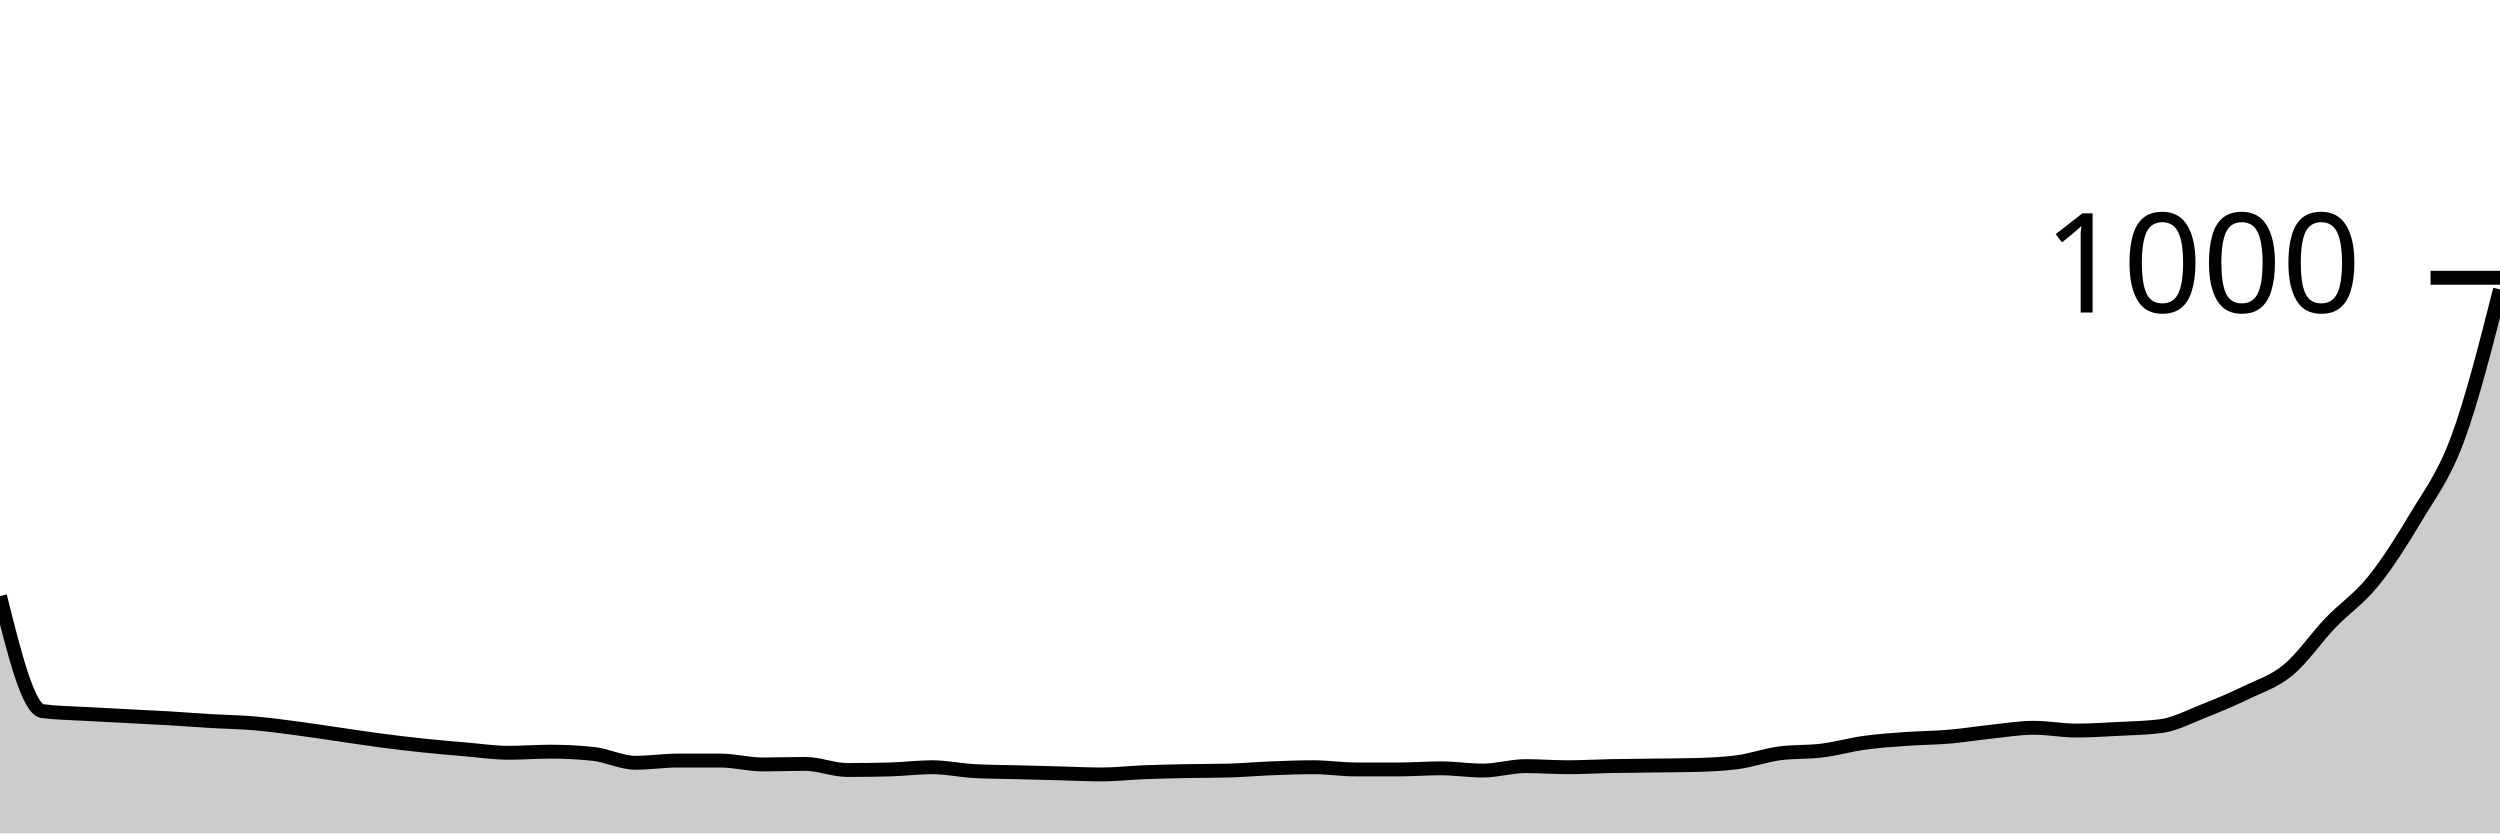
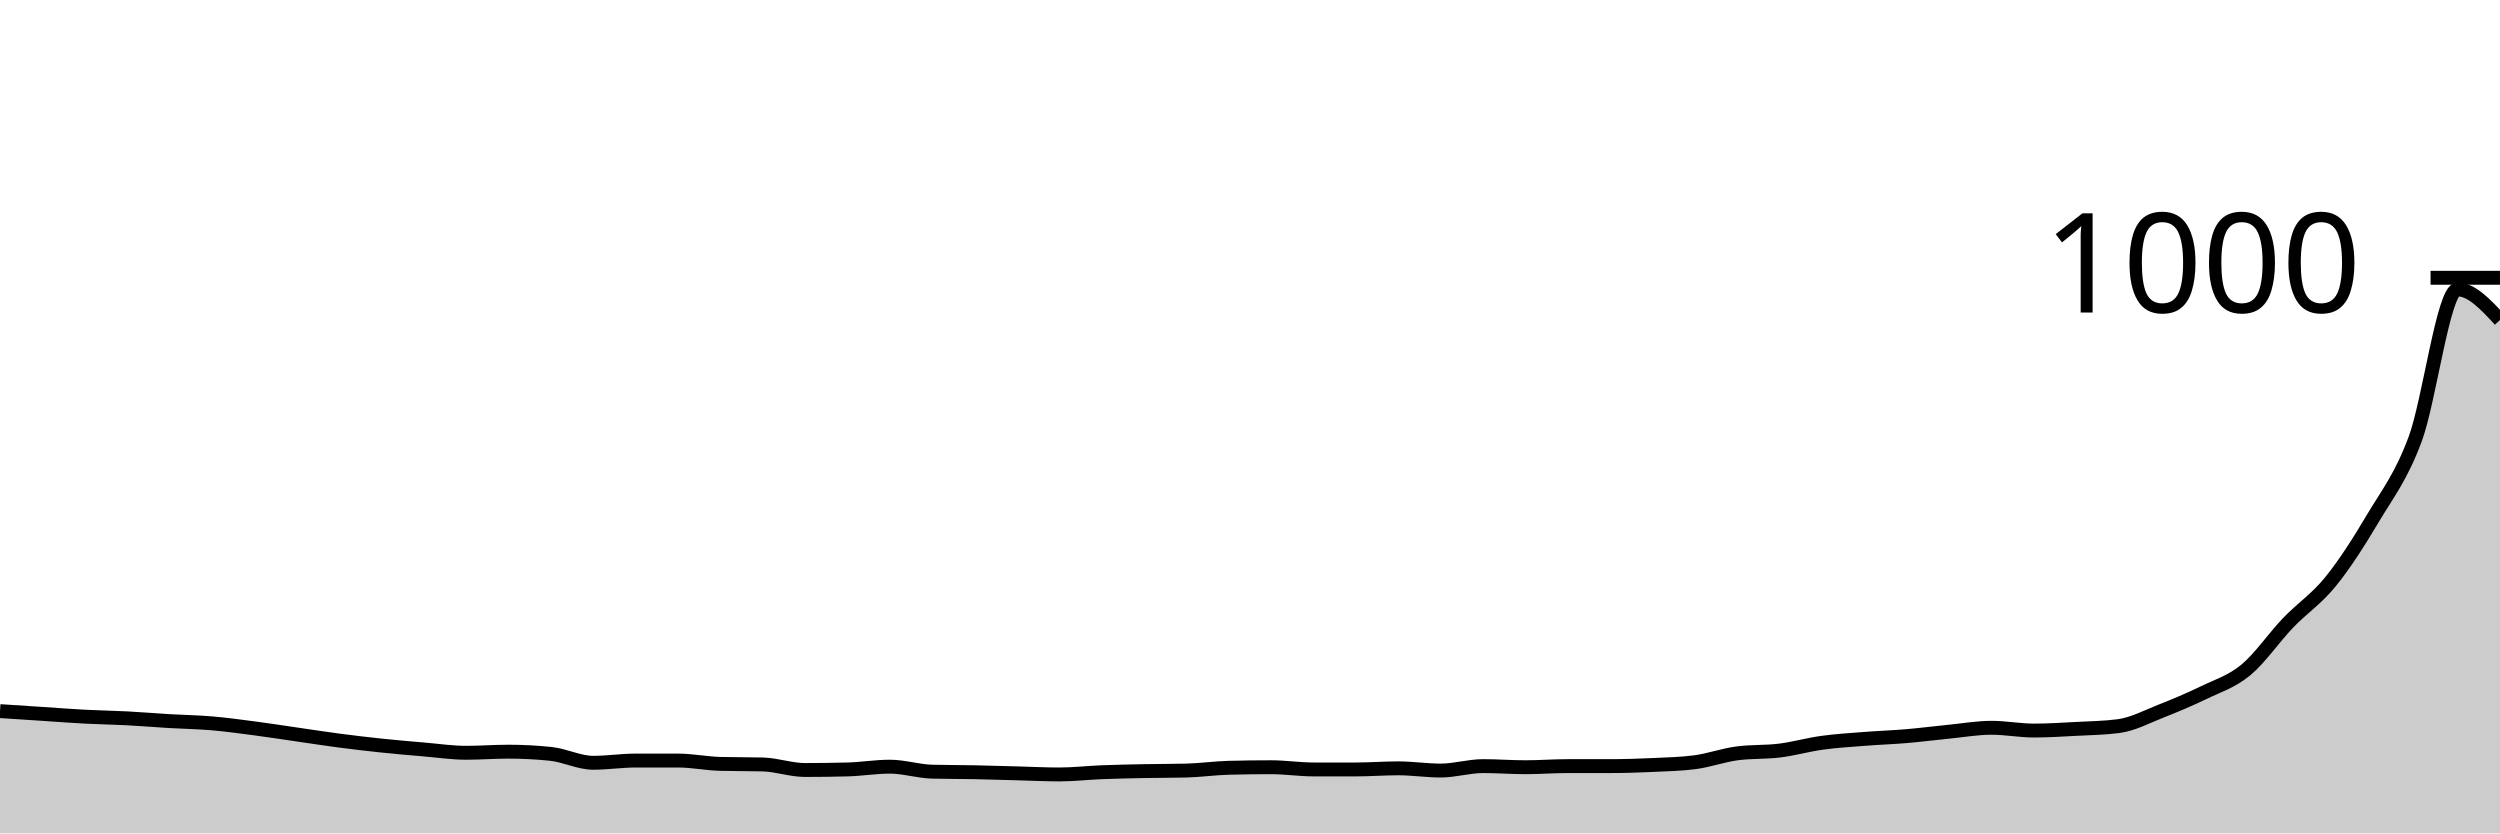
<svg xmlns="http://www.w3.org/2000/svg" viewBox="0 0 180 60">
  <g transform="translate(0,20)">
-     <path class="area" fill="rgba(0, 0, 0, 0.2)" d="M0,22.92C1.017,26.993,2.034,31.067,3.051,31.2C4.068,31.333,5.085,31.34,6.102,31.4C7.119,31.46,8.136,31.507,9.153,31.56C10.169,31.613,11.186,31.66,12.203,31.72C13.22,31.78,14.237,31.86,15.254,31.92C16.271,31.98,17.288,31.993,18.305,32.08C19.322,32.167,20.339,32.307,21.356,32.44C22.373,32.573,23.39,32.733,24.407,32.88C25.424,33.027,26.441,33.187,27.458,33.32C28.475,33.453,29.492,33.573,30.508,33.68C31.525,33.787,32.542,33.873,33.559,33.96C34.576,34.047,35.593,34.2,36.61,34.2C37.627,34.2,38.644,34.12,39.661,34.12C40.678,34.12,41.695,34.173,42.712,34.28C43.729,34.387,44.746,34.92,45.763,34.92C46.78,34.92,47.797,34.76,48.814,34.76C49.831,34.76,50.847,34.76,51.864,34.76C52.881,34.76,53.898,35.04,54.915,35.04C55.932,35.04,56.949,35,57.966,35C58.983,35,60,35.44,61.017,35.44C62.034,35.44,63.051,35.427,64.068,35.4C65.085,35.373,66.102,35.24,67.119,35.24C68.136,35.24,69.153,35.467,70.169,35.52C71.186,35.573,72.203,35.573,73.22,35.6C74.237,35.627,75.254,35.653,76.271,35.68C77.288,35.707,78.305,35.76,79.322,35.76C80.339,35.76,81.356,35.64,82.373,35.6C83.39,35.56,84.407,35.54,85.424,35.52C86.441,35.5,87.458,35.507,88.475,35.48C89.492,35.453,90.508,35.36,91.525,35.32C92.542,35.28,93.559,35.24,94.576,35.24C95.593,35.24,96.61,35.4,97.627,35.4C98.644,35.4,99.661,35.4,100.678,35.4C101.695,35.4,102.712,35.32,103.729,35.32C104.746,35.32,105.763,35.48,106.78,35.48C107.797,35.48,108.814,35.16,109.831,35.16C110.847,35.16,111.864,35.24,112.881,35.24C113.898,35.24,114.915,35.18,115.932,35.16C116.949,35.14,117.966,35.133,118.983,35.12C120,35.107,121.017,35.107,122.034,35.08C123.051,35.053,124.068,35.013,125.085,34.88C126.102,34.747,127.119,34.373,128.136,34.24C129.153,34.107,130.169,34.167,131.186,34.04C132.203,33.913,133.22,33.62,134.237,33.48C135.254,33.34,136.271,33.273,137.288,33.2C138.305,33.127,139.322,33.127,140.339,33.04C141.356,32.953,142.373,32.787,143.39,32.68C144.407,32.573,145.424,32.4,146.441,32.4C147.458,32.4,148.475,32.6,149.492,32.6C150.508,32.6,151.525,32.533,152.542,32.48C153.559,32.427,154.576,32.413,155.593,32.28C156.61,32.147,157.627,31.6,158.644,31.2C159.661,30.8,160.678,30.373,161.695,29.88C162.712,29.387,163.729,29.08,164.746,28.24C165.763,27.4,166.78,25.9,167.797,24.84C168.814,23.78,169.831,23.133,170.847,21.88C171.864,20.627,172.881,19.033,173.898,17.32C174.915,15.607,175.932,14.347,176.949,11.6C177.966,8.853,178.983,4.847,180,0.84L180,40C178.983,40,177.966,40,176.949,40C175.932,40,174.915,40,173.898,40C172.881,40,171.864,40,170.847,40C169.831,40,168.814,40,167.797,40C166.78,40,165.763,40,164.746,40C163.729,40,162.712,40,161.695,40C160.678,40,159.661,40,158.644,40C157.627,40,156.61,40,155.593,40C154.576,40,153.559,40,152.542,40C151.525,40,150.508,40,149.492,40C148.475,40,147.458,40,146.441,40C145.424,40,144.407,40,143.39,40C142.373,40,141.356,40,140.339,40C139.322,40,138.305,40,137.288,40C136.271,40,135.254,40,134.237,40C133.22,40,132.203,40,131.186,40C130.169,40,129.153,40,128.136,40C127.119,40,126.102,40,125.085,40C124.068,40,123.051,40,122.034,40C121.017,40,120,40,118.983,40C117.966,40,116.949,40,115.932,40C114.915,40,113.898,40,112.881,40C111.864,40,110.847,40,109.831,40C108.814,40,107.797,40,106.78,40C105.763,40,104.746,40,103.729,40C102.712,40,101.695,40,100.678,40C99.661,40,98.644,40,97.627,40C96.61,40,95.593,40,94.576,40C93.559,40,92.542,40,91.525,40C90.508,40,89.492,40,88.475,40C87.458,40,86.441,40,85.424,40C84.407,40,83.39,40,82.373,40C81.356,40,80.339,40,79.322,40C78.305,40,77.288,40,76.271,40C75.254,40,74.237,40,73.22,40C72.203,40,71.186,40,70.169,40C69.153,40,68.136,40,67.119,40C66.102,40,65.085,40,64.068,40C63.051,40,62.034,40,61.017,40C60,40,58.983,40,57.966,40C56.949,40,55.932,40,54.915,40C53.898,40,52.881,40,51.864,40C50.847,40,49.831,40,48.814,40C47.797,40,46.78,40,45.763,40C44.746,40,43.729,40,42.712,40C41.695,40,40.678,40,39.661,40C38.644,40,37.627,40,36.61,40C35.593,40,34.576,40,33.559,40C32.542,40,31.525,40,30.508,40C29.492,40,28.475,40,27.458,40C26.441,40,25.424,40,24.407,40C23.39,40,22.373,40,21.356,40C20.339,40,19.322,40,18.305,40C17.288,40,16.271,40,15.254,40C14.237,40,13.22,40,12.203,40C11.186,40,10.169,40,9.153,40C8.136,40,7.119,40,6.102,40C5.085,40,4.068,40,3.051,40C2.034,40,1.017,40,0,40Z" />
-     <path class="line" stroke="black" fill="none" d="M0,22.92C1.017,26.993,2.034,31.067,3.051,31.2C4.068,31.333,5.085,31.34,6.102,31.4C7.119,31.46,8.136,31.507,9.153,31.56C10.169,31.613,11.186,31.66,12.203,31.72C13.22,31.78,14.237,31.86,15.254,31.92C16.271,31.98,17.288,31.993,18.305,32.08C19.322,32.167,20.339,32.307,21.356,32.44C22.373,32.573,23.39,32.733,24.407,32.88C25.424,33.027,26.441,33.187,27.458,33.32C28.475,33.453,29.492,33.573,30.508,33.68C31.525,33.787,32.542,33.873,33.559,33.96C34.576,34.047,35.593,34.2,36.61,34.2C37.627,34.2,38.644,34.12,39.661,34.12C40.678,34.12,41.695,34.173,42.712,34.28C43.729,34.387,44.746,34.92,45.763,34.92C46.78,34.92,47.797,34.76,48.814,34.76C49.831,34.76,50.847,34.76,51.864,34.76C52.881,34.76,53.898,35.04,54.915,35.04C55.932,35.04,56.949,35,57.966,35C58.983,35,60,35.44,61.017,35.44C62.034,35.44,63.051,35.427,64.068,35.4C65.085,35.373,66.102,35.24,67.119,35.24C68.136,35.24,69.153,35.467,70.169,35.52C71.186,35.573,72.203,35.573,73.22,35.6C74.237,35.627,75.254,35.653,76.271,35.68C77.288,35.707,78.305,35.76,79.322,35.76C80.339,35.76,81.356,35.64,82.373,35.6C83.39,35.56,84.407,35.54,85.424,35.52C86.441,35.5,87.458,35.507,88.475,35.48C89.492,35.453,90.508,35.36,91.525,35.32C92.542,35.28,93.559,35.24,94.576,35.24C95.593,35.24,96.61,35.4,97.627,35.4C98.644,35.4,99.661,35.4,100.678,35.4C101.695,35.4,102.712,35.32,103.729,35.32C104.746,35.32,105.763,35.48,106.78,35.48C107.797,35.48,108.814,35.16,109.831,35.16C110.847,35.16,111.864,35.24,112.881,35.24C113.898,35.24,114.915,35.18,115.932,35.16C116.949,35.14,117.966,35.133,118.983,35.12C120,35.107,121.017,35.107,122.034,35.08C123.051,35.053,124.068,35.013,125.085,34.88C126.102,34.747,127.119,34.373,128.136,34.24C129.153,34.107,130.169,34.167,131.186,34.04C132.203,33.913,133.22,33.62,134.237,33.48C135.254,33.34,136.271,33.273,137.288,33.2C138.305,33.127,139.322,33.127,140.339,33.04C141.356,32.953,142.373,32.787,143.39,32.68C144.407,32.573,145.424,32.4,146.441,32.4C147.458,32.4,148.475,32.6,149.492,32.6C150.508,32.6,151.525,32.533,152.542,32.48C153.559,32.427,154.576,32.413,155.593,32.28C156.61,32.147,157.627,31.6,158.644,31.2C159.661,30.8,160.678,30.373,161.695,29.88C162.712,29.387,163.729,29.08,164.746,28.24C165.763,27.4,166.78,25.9,167.797,24.84C168.814,23.78,169.831,23.133,170.847,21.88C171.864,20.627,172.881,19.033,173.898,17.32C174.915,15.607,175.932,14.347,176.949,11.6C177.966,8.853,178.983,4.847,180,0.84" />
+     <path class="area" fill="rgba(0, 0, 0, 0.2)" d="M0,31.2C1.017,31.267,2.034,31.333,3.051,31.4C4.068,31.467,5.085,31.547,6.102,31.6C7.119,31.653,8.136,31.667,9.153,31.72C10.169,31.773,11.186,31.86,12.203,31.92C13.22,31.98,14.237,31.993,15.254,32.08C16.271,32.167,17.288,32.307,18.305,32.44C19.322,32.573,20.339,32.733,21.356,32.88C22.373,33.027,23.39,33.187,24.407,33.32C25.424,33.453,26.441,33.573,27.458,33.68C28.475,33.787,29.492,33.873,30.508,33.96C31.525,34.047,32.542,34.2,33.559,34.2C34.576,34.2,35.593,34.12,36.61,34.12C37.627,34.12,38.644,34.173,39.661,34.28C40.678,34.387,41.695,34.92,42.712,34.92C43.729,34.92,44.746,34.76,45.763,34.76C46.78,34.76,47.797,34.76,48.814,34.76C49.831,34.76,50.847,34.973,51.864,35C52.881,35.027,53.898,35.013,54.915,35.04C55.932,35.067,56.949,35.44,57.966,35.44C58.983,35.44,60,35.427,61.017,35.4C62.034,35.373,63.051,35.2,64.068,35.2C65.085,35.2,66.102,35.533,67.119,35.56C68.136,35.587,69.153,35.58,70.169,35.6C71.186,35.62,72.203,35.653,73.22,35.68C74.237,35.707,75.254,35.76,76.271,35.76C77.288,35.76,78.305,35.64,79.322,35.6C80.339,35.56,81.356,35.54,82.373,35.52C83.39,35.5,84.407,35.507,85.424,35.48C86.441,35.453,87.458,35.307,88.475,35.28C89.492,35.253,90.508,35.24,91.525,35.24C92.542,35.24,93.559,35.4,94.576,35.4C95.593,35.4,96.61,35.4,97.627,35.4C98.644,35.4,99.661,35.32,100.678,35.32C101.695,35.32,102.712,35.48,103.729,35.48C104.746,35.48,105.763,35.16,106.78,35.16C107.797,35.16,108.814,35.24,109.831,35.24C110.847,35.24,111.864,35.16,112.881,35.16C113.898,35.16,114.915,35.16,115.932,35.16C116.949,35.16,117.966,35.127,118.983,35.08C120,35.033,121.017,35.013,122.034,34.88C123.051,34.747,124.068,34.373,125.085,34.24C126.102,34.107,127.119,34.167,128.136,34.04C129.153,33.913,130.169,33.62,131.186,33.48C132.203,33.34,133.22,33.28,134.237,33.2C135.254,33.12,136.271,33.087,137.288,33C138.305,32.913,139.322,32.78,140.339,32.68C141.356,32.58,142.373,32.4,143.39,32.4C144.407,32.4,145.424,32.6,146.441,32.6C147.458,32.6,148.475,32.533,149.492,32.48C150.508,32.427,151.525,32.413,152.542,32.28C153.559,32.147,154.576,31.6,155.593,31.2C156.61,30.8,157.627,30.373,158.644,29.88C159.661,29.387,160.678,29.08,161.695,28.24C162.712,27.4,163.729,25.9,164.746,24.84C165.763,23.78,166.78,23.133,167.797,21.88C168.814,20.627,169.831,19.033,170.847,17.32C171.864,15.607,172.881,14.347,173.898,11.6C174.915,8.853,175.932,0.84,176.949,0.84C177.966,0.84,178.983,1.94,180,3.04L180,40C178.983,40,177.966,40,176.949,40C175.932,40,174.915,40,173.898,40C172.881,40,171.864,40,170.847,40C169.831,40,168.814,40,167.797,40C166.78,40,165.763,40,164.746,40C163.729,40,162.712,40,161.695,40C160.678,40,159.661,40,158.644,40C157.627,40,156.61,40,155.593,40C154.576,40,153.559,40,152.542,40C151.525,40,150.508,40,149.492,40C148.475,40,147.458,40,146.441,40C145.424,40,144.407,40,143.39,40C142.373,40,141.356,40,140.339,40C139.322,40,138.305,40,137.288,40C136.271,40,135.254,40,134.237,40C133.22,40,132.203,40,131.186,40C130.169,40,129.153,40,128.136,40C127.119,40,126.102,40,125.085,40C124.068,40,123.051,40,122.034,40C121.017,40,120,40,118.983,40C117.966,40,116.949,40,115.932,40C114.915,40,113.898,40,112.881,40C111.864,40,110.847,40,109.831,40C108.814,40,107.797,40,106.78,40C105.763,40,104.746,40,103.729,40C102.712,40,101.695,40,100.678,40C99.661,40,98.644,40,97.627,40C96.61,40,95.593,40,94.576,40C93.559,40,92.542,40,91.525,40C90.508,40,89.492,40,88.475,40C87.458,40,86.441,40,85.424,40C84.407,40,83.39,40,82.373,40C81.356,40,80.339,40,79.322,40C78.305,40,77.288,40,76.271,40C75.254,40,74.237,40,73.22,40C72.203,40,71.186,40,70.169,40C69.153,40,68.136,40,67.119,40C66.102,40,65.085,40,64.068,40C63.051,40,62.034,40,61.017,40C60,40,58.983,40,57.966,40C56.949,40,55.932,40,54.915,40C53.898,40,52.881,40,51.864,40C50.847,40,49.831,40,48.814,40C47.797,40,46.78,40,45.763,40C44.746,40,43.729,40,42.712,40C41.695,40,40.678,40,39.661,40C38.644,40,37.627,40,36.61,40C35.593,40,34.576,40,33.559,40C32.542,40,31.525,40,30.508,40C29.492,40,28.475,40,27.458,40C26.441,40,25.424,40,24.407,40C23.39,40,22.373,40,21.356,40C20.339,40,19.322,40,18.305,40C17.288,40,16.271,40,15.254,40C14.237,40,13.22,40,12.203,40C11.186,40,10.169,40,9.153,40C8.136,40,7.119,40,6.102,40C5.085,40,4.068,40,3.051,40C2.034,40,1.017,40,0,40Z" />
+     <path class="line" stroke="black" fill="none" d="M0,31.2C1.017,31.267,2.034,31.333,3.051,31.4C4.068,31.467,5.085,31.547,6.102,31.6C7.119,31.653,8.136,31.667,9.153,31.72C10.169,31.773,11.186,31.86,12.203,31.92C13.22,31.98,14.237,31.993,15.254,32.08C16.271,32.167,17.288,32.307,18.305,32.44C19.322,32.573,20.339,32.733,21.356,32.88C22.373,33.027,23.39,33.187,24.407,33.32C25.424,33.453,26.441,33.573,27.458,33.68C28.475,33.787,29.492,33.873,30.508,33.96C31.525,34.047,32.542,34.2,33.559,34.2C34.576,34.2,35.593,34.12,36.61,34.12C37.627,34.12,38.644,34.173,39.661,34.28C40.678,34.387,41.695,34.92,42.712,34.92C43.729,34.92,44.746,34.76,45.763,34.76C46.78,34.76,47.797,34.76,48.814,34.76C49.831,34.76,50.847,34.973,51.864,35C52.881,35.027,53.898,35.013,54.915,35.04C55.932,35.067,56.949,35.44,57.966,35.44C58.983,35.44,60,35.427,61.017,35.4C62.034,35.373,63.051,35.2,64.068,35.2C65.085,35.2,66.102,35.533,67.119,35.56C68.136,35.587,69.153,35.58,70.169,35.6C71.186,35.62,72.203,35.653,73.22,35.68C74.237,35.707,75.254,35.76,76.271,35.76C77.288,35.76,78.305,35.64,79.322,35.6C80.339,35.56,81.356,35.54,82.373,35.52C83.39,35.5,84.407,35.507,85.424,35.48C86.441,35.453,87.458,35.307,88.475,35.28C89.492,35.253,90.508,35.24,91.525,35.24C92.542,35.24,93.559,35.4,94.576,35.4C95.593,35.4,96.61,35.4,97.627,35.4C98.644,35.4,99.661,35.32,100.678,35.32C101.695,35.32,102.712,35.48,103.729,35.48C104.746,35.48,105.763,35.16,106.78,35.16C107.797,35.16,108.814,35.24,109.831,35.24C110.847,35.24,111.864,35.16,112.881,35.16C113.898,35.16,114.915,35.16,115.932,35.16C116.949,35.16,117.966,35.127,118.983,35.08C120,35.033,121.017,35.013,122.034,34.88C123.051,34.747,124.068,34.373,125.085,34.24C126.102,34.107,127.119,34.167,128.136,34.04C129.153,33.913,130.169,33.62,131.186,33.48C132.203,33.34,133.22,33.28,134.237,33.2C135.254,33.12,136.271,33.087,137.288,33C138.305,32.913,139.322,32.78,140.339,32.68C141.356,32.58,142.373,32.4,143.39,32.4C144.407,32.4,145.424,32.6,146.441,32.6C147.458,32.6,148.475,32.533,149.492,32.48C150.508,32.427,151.525,32.413,152.542,32.28C153.559,32.147,154.576,31.6,155.593,31.2C156.61,30.8,157.627,30.373,158.644,29.88C159.661,29.387,160.678,29.08,161.695,28.24C162.712,27.4,163.729,25.9,164.746,24.84C165.763,23.78,166.78,23.133,167.797,21.88C168.814,20.627,169.831,19.033,170.847,17.32C171.864,15.607,172.881,14.347,173.898,11.6C174.915,8.853,175.932,0.84,176.949,0.84C177.966,0.84,178.983,1.94,180,3.04" />
    <path class="axis-ceiling" stroke-width="1" stroke="black" fill="none" d="M175,0L180,0" />
    <text class="axis-ceiling-label" font-family="sans-serif" text-anchor="end" font-size="10px" x="170" y="2.5">1000</text>
  </g>
</svg>
